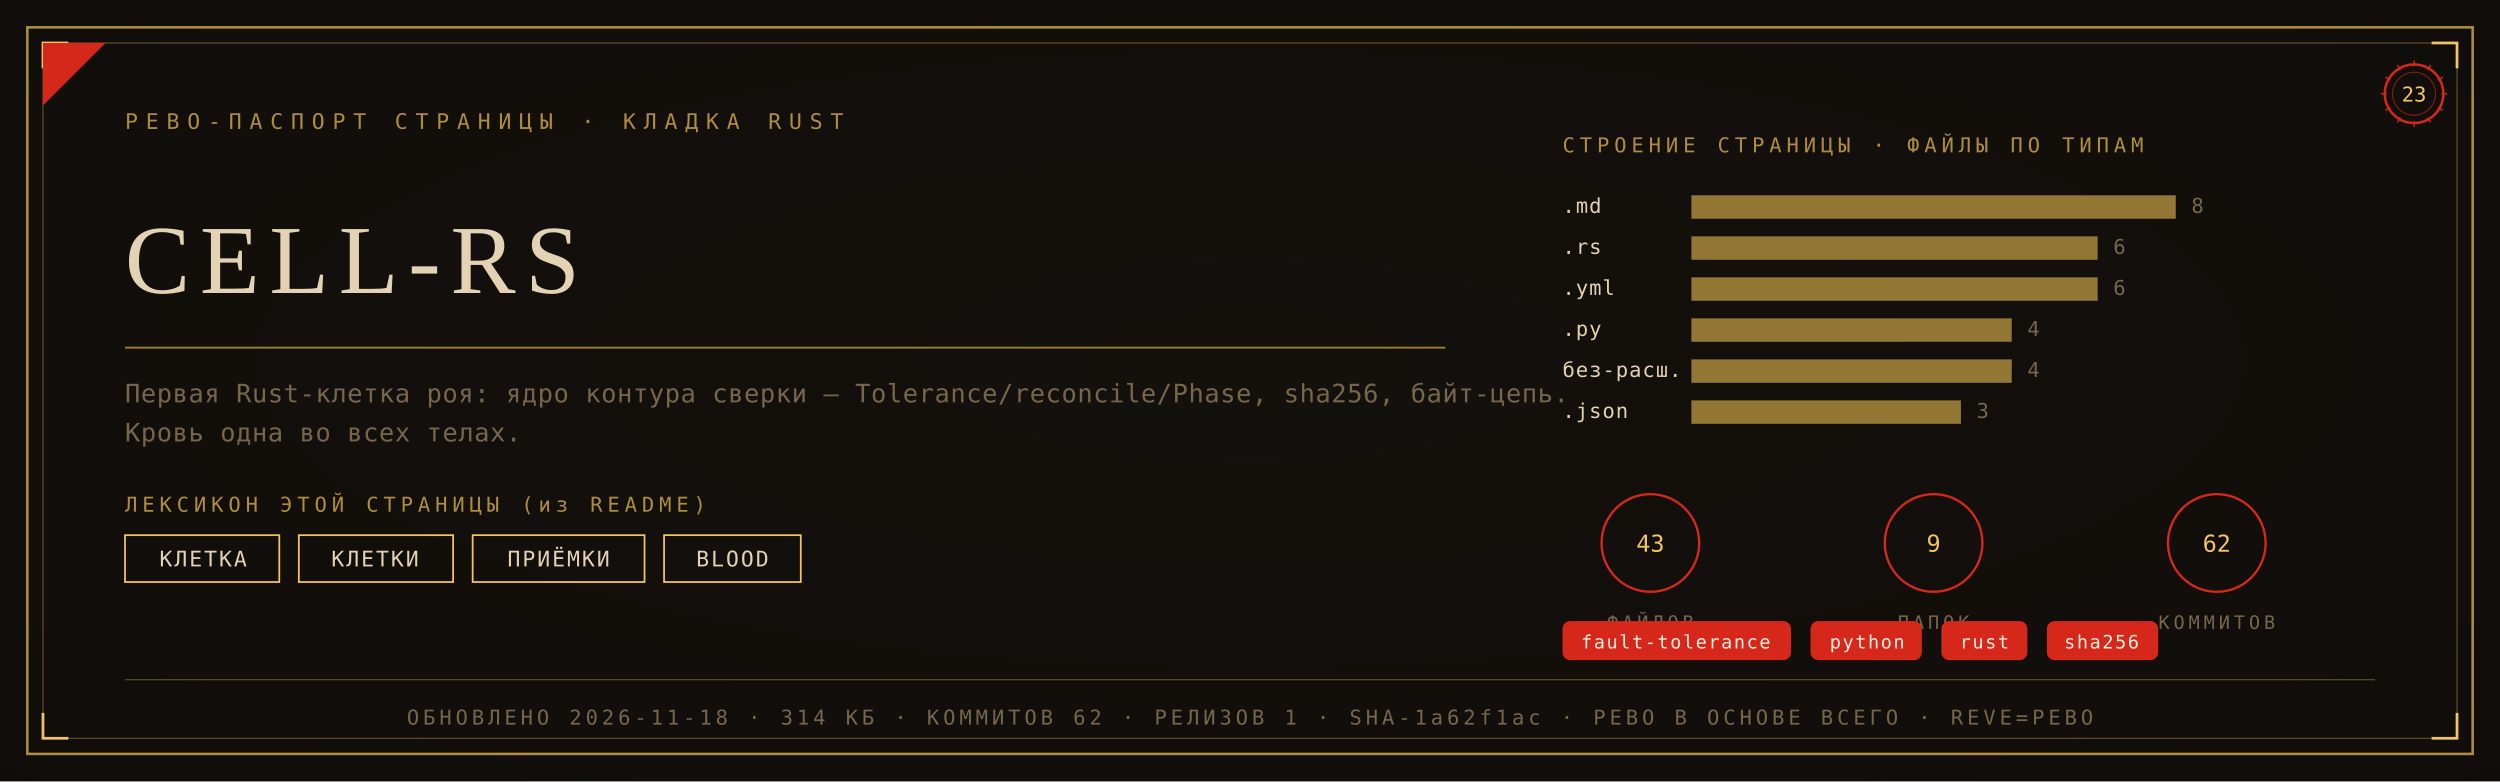
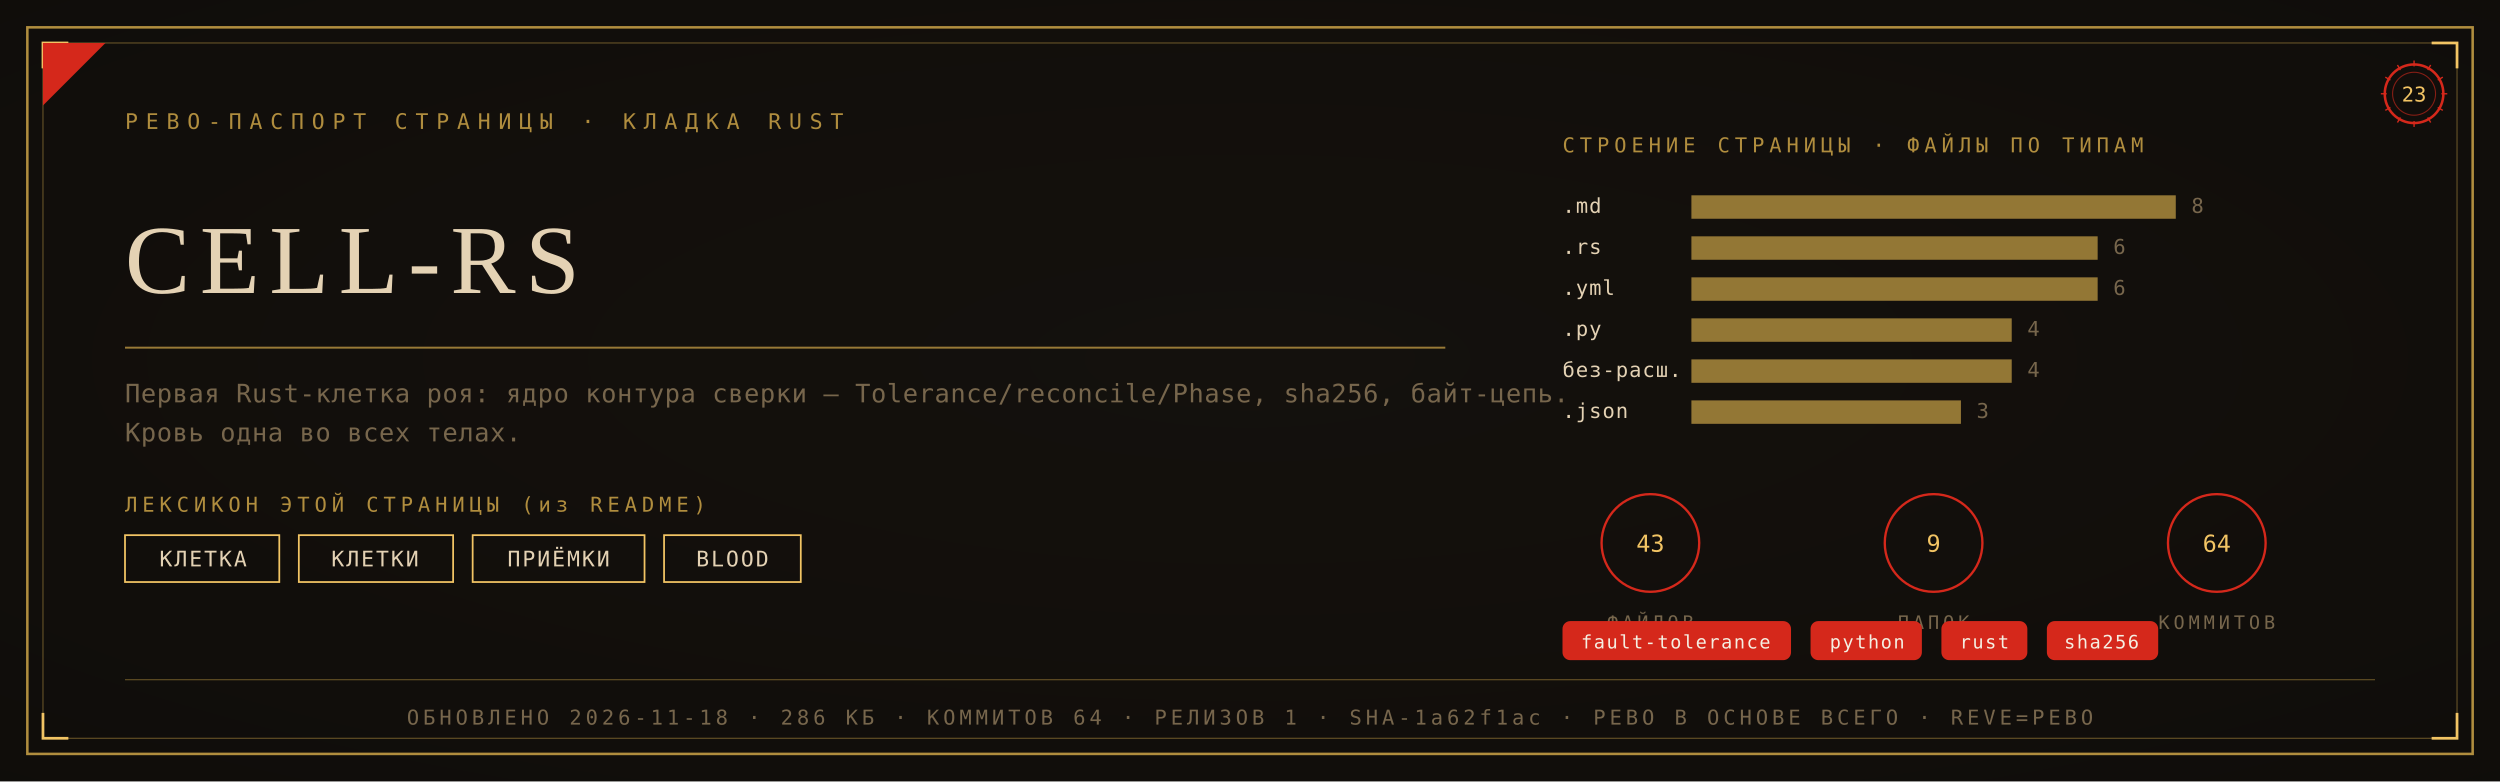
<svg xmlns="http://www.w3.org/2000/svg" viewBox="0 0 1280 400" width="1280" height="400">
  <defs>
    <radialGradient id="rp23" cx="0.5" cy="0.46" r="1.05">
      <stop offset="0" stop-color="#15110D" />
      <stop offset="1" stop-color="#0D0B09" />
    </radialGradient>
  </defs>
  <rect width="1280" height="400" fill="#0D0B09" />
  <rect width="1280" height="400" fill="url(#rp23)" opacity="0.92" />
  <rect x="14" y="14" width="1252" height="372" fill="none" stroke="#B08D3E" stroke-width="1.3" />
  <rect x="22" y="22" width="1236" height="356" fill="none" stroke="#B08D3E" stroke-width="0.55" opacity="0.55" />
  <path d="M 22 35 L 22 22 L 35 22" fill="none" stroke="#F2C464" stroke-width="1.4" />
  <path d="M 1258 35 L 1258 22 L 1245 22" fill="none" stroke="#F2C464" stroke-width="1.4" />
  <path d="M 22 365 L 22 378 L 35 378" fill="none" stroke="#F2C464" stroke-width="1.4" />
  <path d="M 1258 365 L 1258 378 L 1245 378" fill="none" stroke="#F2C464" stroke-width="1.4" />
  <path d="M 22 54 L 22 22 L 54 22 Z" fill="#D5281B" />
  <text x="64" y="66" font-family="'Cascadia Mono', ui-monospace, Consolas, monospace" font-size="11" fill="#B08D3E" letter-spacing="4">РЕВО-ПАСПОРТ СТРАНИЦЫ · КЛАДКА RUST</text>
  <g transform="translate(1236,48)">
    <circle r="15" fill="none" stroke="#D5281B" stroke-width="1.3" />
    <circle r="11" fill="none" stroke="#D5281B" stroke-width="0.55" opacity="0.6" />
    <text y="4" text-anchor="middle" font-family="'Cascadia Mono', ui-monospace, Consolas, monospace" font-size="10.5" fill="#F2C464">23</text>
    <g stroke="#D5281B" stroke-width="0.7">
      <line x1="0" y1="-17" x2="0" y2="-14" transform="rotate(0)" />
      <line x1="0" y1="-17" x2="0" y2="-14" transform="rotate(30)" />
      <line x1="0" y1="-17" x2="0" y2="-14" transform="rotate(60)" />
      <line x1="0" y1="-17" x2="0" y2="-14" transform="rotate(90)" />
      <line x1="0" y1="-17" x2="0" y2="-14" transform="rotate(120)" />
      <line x1="0" y1="-17" x2="0" y2="-14" transform="rotate(150)" />
      <line x1="0" y1="-17" x2="0" y2="-14" transform="rotate(180)" />
      <line x1="0" y1="-17" x2="0" y2="-14" transform="rotate(210)" />
      <line x1="0" y1="-17" x2="0" y2="-14" transform="rotate(240)" />
      <line x1="0" y1="-17" x2="0" y2="-14" transform="rotate(270)" />
      <line x1="0" y1="-17" x2="0" y2="-14" transform="rotate(300)" />
      <line x1="0" y1="-17" x2="0" y2="-14" transform="rotate(330)" />
    </g>
  </g>
  <text x="64" y="150" font-family="Georgia, 'Times New Roman', serif" font-size="50.0" fill="#E4D2B4" letter-spacing="5">CELL-RS</text>
  <line x1="64" y1="178" x2="740" y2="178" stroke="#B08D3E" stroke-width="1" opacity="0.85" />
  <text x="64" y="206" font-family="'Cascadia Mono', ui-monospace, Consolas, monospace" font-size="13" fill="#77664C" letter-spacing="0.3">Первая Rust-клетка роя: ядро контура сверки — Tolerance/reconcile/Phase, sha256, байт-цепь.</text>
  <text x="64" y="226" font-family="'Cascadia Mono', ui-monospace, Consolas, monospace" font-size="13" fill="#77664C" letter-spacing="0.3">Кровь одна во всех телах.</text>
  <text x="64" y="262" font-family="'Cascadia Mono', ui-monospace, Consolas, monospace" font-size="10.5" fill="#B08D3E" letter-spacing="2.5">ЛЕКСИКОН ЭТОЙ СТРАНИЦЫ (из README)</text>
  <rect x="64" y="274" width="79" height="24" fill="none" stroke="#F2C464" stroke-width="0.9" />
  <text x="104" y="290" text-anchor="middle" font-family="'Cascadia Mono', ui-monospace, Consolas, monospace" font-size="11" fill="#E4D2B4" letter-spacing="1">КЛЕТКА</text>
  <rect x="153" y="274" width="79" height="24" fill="none" stroke="#F2C464" stroke-width="0.9" />
  <text x="192" y="290" text-anchor="middle" font-family="'Cascadia Mono', ui-monospace, Consolas, monospace" font-size="11" fill="#E4D2B4" letter-spacing="1">КЛЕТКИ</text>
  <rect x="242" y="274" width="88" height="24" fill="none" stroke="#F2C464" stroke-width="0.9" />
  <text x="286" y="290" text-anchor="middle" font-family="'Cascadia Mono', ui-monospace, Consolas, monospace" font-size="11" fill="#E4D2B4" letter-spacing="1">ПРИЁМКИ</text>
  <rect x="340" y="274" width="70" height="24" fill="none" stroke="#F2C464" stroke-width="0.9" />
  <text x="375" y="290" text-anchor="middle" font-family="'Cascadia Mono', ui-monospace, Consolas, monospace" font-size="11" fill="#E4D2B4" letter-spacing="1">BLOOD</text>
  <text x="800" y="78" font-family="'Cascadia Mono', ui-monospace, Consolas, monospace" font-size="10.5" fill="#B08D3E" letter-spacing="2.5">СТРОЕНИЕ СТРАНИЦЫ · ФАЙЛЫ ПО ТИПАМ</text>
  <text x="800" y="109" font-family="'Cascadia Mono', ui-monospace, Consolas, monospace" font-size="10.5" fill="#E4D2B4" letter-spacing="0.5">.md</text>
  <rect x="866" y="100" width="248" height="12" fill="#B08D3E" opacity="0.82" />
  <text x="1122" y="109" font-family="'Cascadia Mono', ui-monospace, Consolas, monospace" font-size="10.5" fill="#77664C">8</text>
  <text x="800" y="130" font-family="'Cascadia Mono', ui-monospace, Consolas, monospace" font-size="10.5" fill="#E4D2B4" letter-spacing="0.5">.rs</text>
  <rect x="866" y="121" width="208" height="12" fill="#B08D3E" opacity="0.82" />
  <text x="1082" y="130" font-family="'Cascadia Mono', ui-monospace, Consolas, monospace" font-size="10.5" fill="#77664C">6</text>
  <text x="800" y="151" font-family="'Cascadia Mono', ui-monospace, Consolas, monospace" font-size="10.5" fill="#E4D2B4" letter-spacing="0.5">.yml</text>
  <rect x="866" y="142" width="208" height="12" fill="#B08D3E" opacity="0.82" />
  <text x="1082" y="151" font-family="'Cascadia Mono', ui-monospace, Consolas, monospace" font-size="10.5" fill="#77664C">6</text>
  <text x="800" y="172" font-family="'Cascadia Mono', ui-monospace, Consolas, monospace" font-size="10.5" fill="#E4D2B4" letter-spacing="0.5">.py</text>
  <rect x="866" y="163" width="164" height="12" fill="#B08D3E" opacity="0.82" />
  <text x="1038" y="172" font-family="'Cascadia Mono', ui-monospace, Consolas, monospace" font-size="10.5" fill="#77664C">4</text>
  <text x="800" y="193" font-family="'Cascadia Mono', ui-monospace, Consolas, monospace" font-size="10.5" fill="#E4D2B4" letter-spacing="0.5">без-расш.</text>
  <rect x="866" y="184" width="164" height="12" fill="#B08D3E" opacity="0.82" />
  <text x="1038" y="193" font-family="'Cascadia Mono', ui-monospace, Consolas, monospace" font-size="10.5" fill="#77664C">4</text>
  <text x="800" y="214" font-family="'Cascadia Mono', ui-monospace, Consolas, monospace" font-size="10.5" fill="#E4D2B4" letter-spacing="0.5">.json</text>
  <rect x="866" y="205" width="138" height="12" fill="#B08D3E" opacity="0.82" />
  <text x="1012" y="214" font-family="'Cascadia Mono', ui-monospace, Consolas, monospace" font-size="10.5" fill="#77664C">3</text>
  <g transform="translate(845,278)">
    <circle r="25" fill="none" stroke="#D5281B" stroke-width="1.2" />
    <text y="4.5" text-anchor="middle" font-family="'Cascadia Mono', ui-monospace, Consolas, monospace" font-size="12" fill="#F2C464">43</text>
    <text y="44" text-anchor="middle" font-family="'Cascadia Mono', ui-monospace, Consolas, monospace" font-size="9.5" fill="#77664C" letter-spacing="2">ФАЙЛОВ</text>
  </g>
  <g transform="translate(990,278)">
    <circle r="25" fill="none" stroke="#D5281B" stroke-width="1.2" />
    <text y="4.5" text-anchor="middle" font-family="'Cascadia Mono', ui-monospace, Consolas, monospace" font-size="12" fill="#F2C464">9</text>
    <text y="44" text-anchor="middle" font-family="'Cascadia Mono', ui-monospace, Consolas, monospace" font-size="9.5" fill="#77664C" letter-spacing="2">ПАПОК</text>
  </g>
  <g transform="translate(1135,278)">
    <circle r="25" fill="none" stroke="#D5281B" stroke-width="1.2" />
-     <text y="4.5" text-anchor="middle" font-family="'Cascadia Mono', ui-monospace, Consolas, monospace" font-size="12" fill="#F2C464">62</text>
+     <text y="4.5" text-anchor="middle" font-family="'Cascadia Mono', ui-monospace, Consolas, monospace" font-size="12" fill="#F2C464">64</text>
    <text y="44" text-anchor="middle" font-family="'Cascadia Mono', ui-monospace, Consolas, monospace" font-size="9.5" fill="#77664C" letter-spacing="2">КОММИТОВ</text>
  </g>
  <rect x="800" y="318" rx="4" width="117" height="20" fill="#D5281B" />
  <text x="858" y="332" text-anchor="middle" font-family="'Cascadia Mono', ui-monospace, Consolas, monospace" font-size="9.5" fill="#F5EFE2" letter-spacing="0.8">fault-tolerance</text>
  <rect x="927" y="318" rx="4" width="57" height="20" fill="#D5281B" />
  <text x="956" y="332" text-anchor="middle" font-family="'Cascadia Mono', ui-monospace, Consolas, monospace" font-size="9.5" fill="#F5EFE2" letter-spacing="0.8">python</text>
  <rect x="994" y="318" rx="4" width="44" height="20" fill="#D5281B" />
  <text x="1016" y="332" text-anchor="middle" font-family="'Cascadia Mono', ui-monospace, Consolas, monospace" font-size="9.5" fill="#F5EFE2" letter-spacing="0.8">rust</text>
  <rect x="1048" y="318" rx="4" width="57" height="20" fill="#D5281B" />
  <text x="1076" y="332" text-anchor="middle" font-family="'Cascadia Mono', ui-monospace, Consolas, monospace" font-size="9.5" fill="#F5EFE2" letter-spacing="0.8">sha256</text>
  <line x1="64" y1="348" x2="1216" y2="348" stroke="#B08D3E" stroke-width="0.6" opacity="0.5" />
-   <text x="640" y="371" text-anchor="middle" font-family="'Cascadia Mono', ui-monospace, Consolas, monospace" font-size="10.5" fill="#77664C" letter-spacing="2">ОБНОВЛЕНО 2026-11-18 · 314 КБ · КОММИТОВ 62 · РЕЛИЗОВ 1 · SHA-1a62f1ac · РЕВО В ОСНОВЕ ВСЕГО · REVE=РЕВО</text>
+   <text x="640" y="371" text-anchor="middle" font-family="'Cascadia Mono', ui-monospace, Consolas, monospace" font-size="10.5" fill="#77664C" letter-spacing="2">ОБНОВЛЕНО 2026-11-18 · 286 КБ · КОММИТОВ 64 · РЕЛИЗОВ 1 · SHA-1a62f1ac · РЕВО В ОСНОВЕ ВСЕГО · REVE=РЕВО</text>
</svg>
